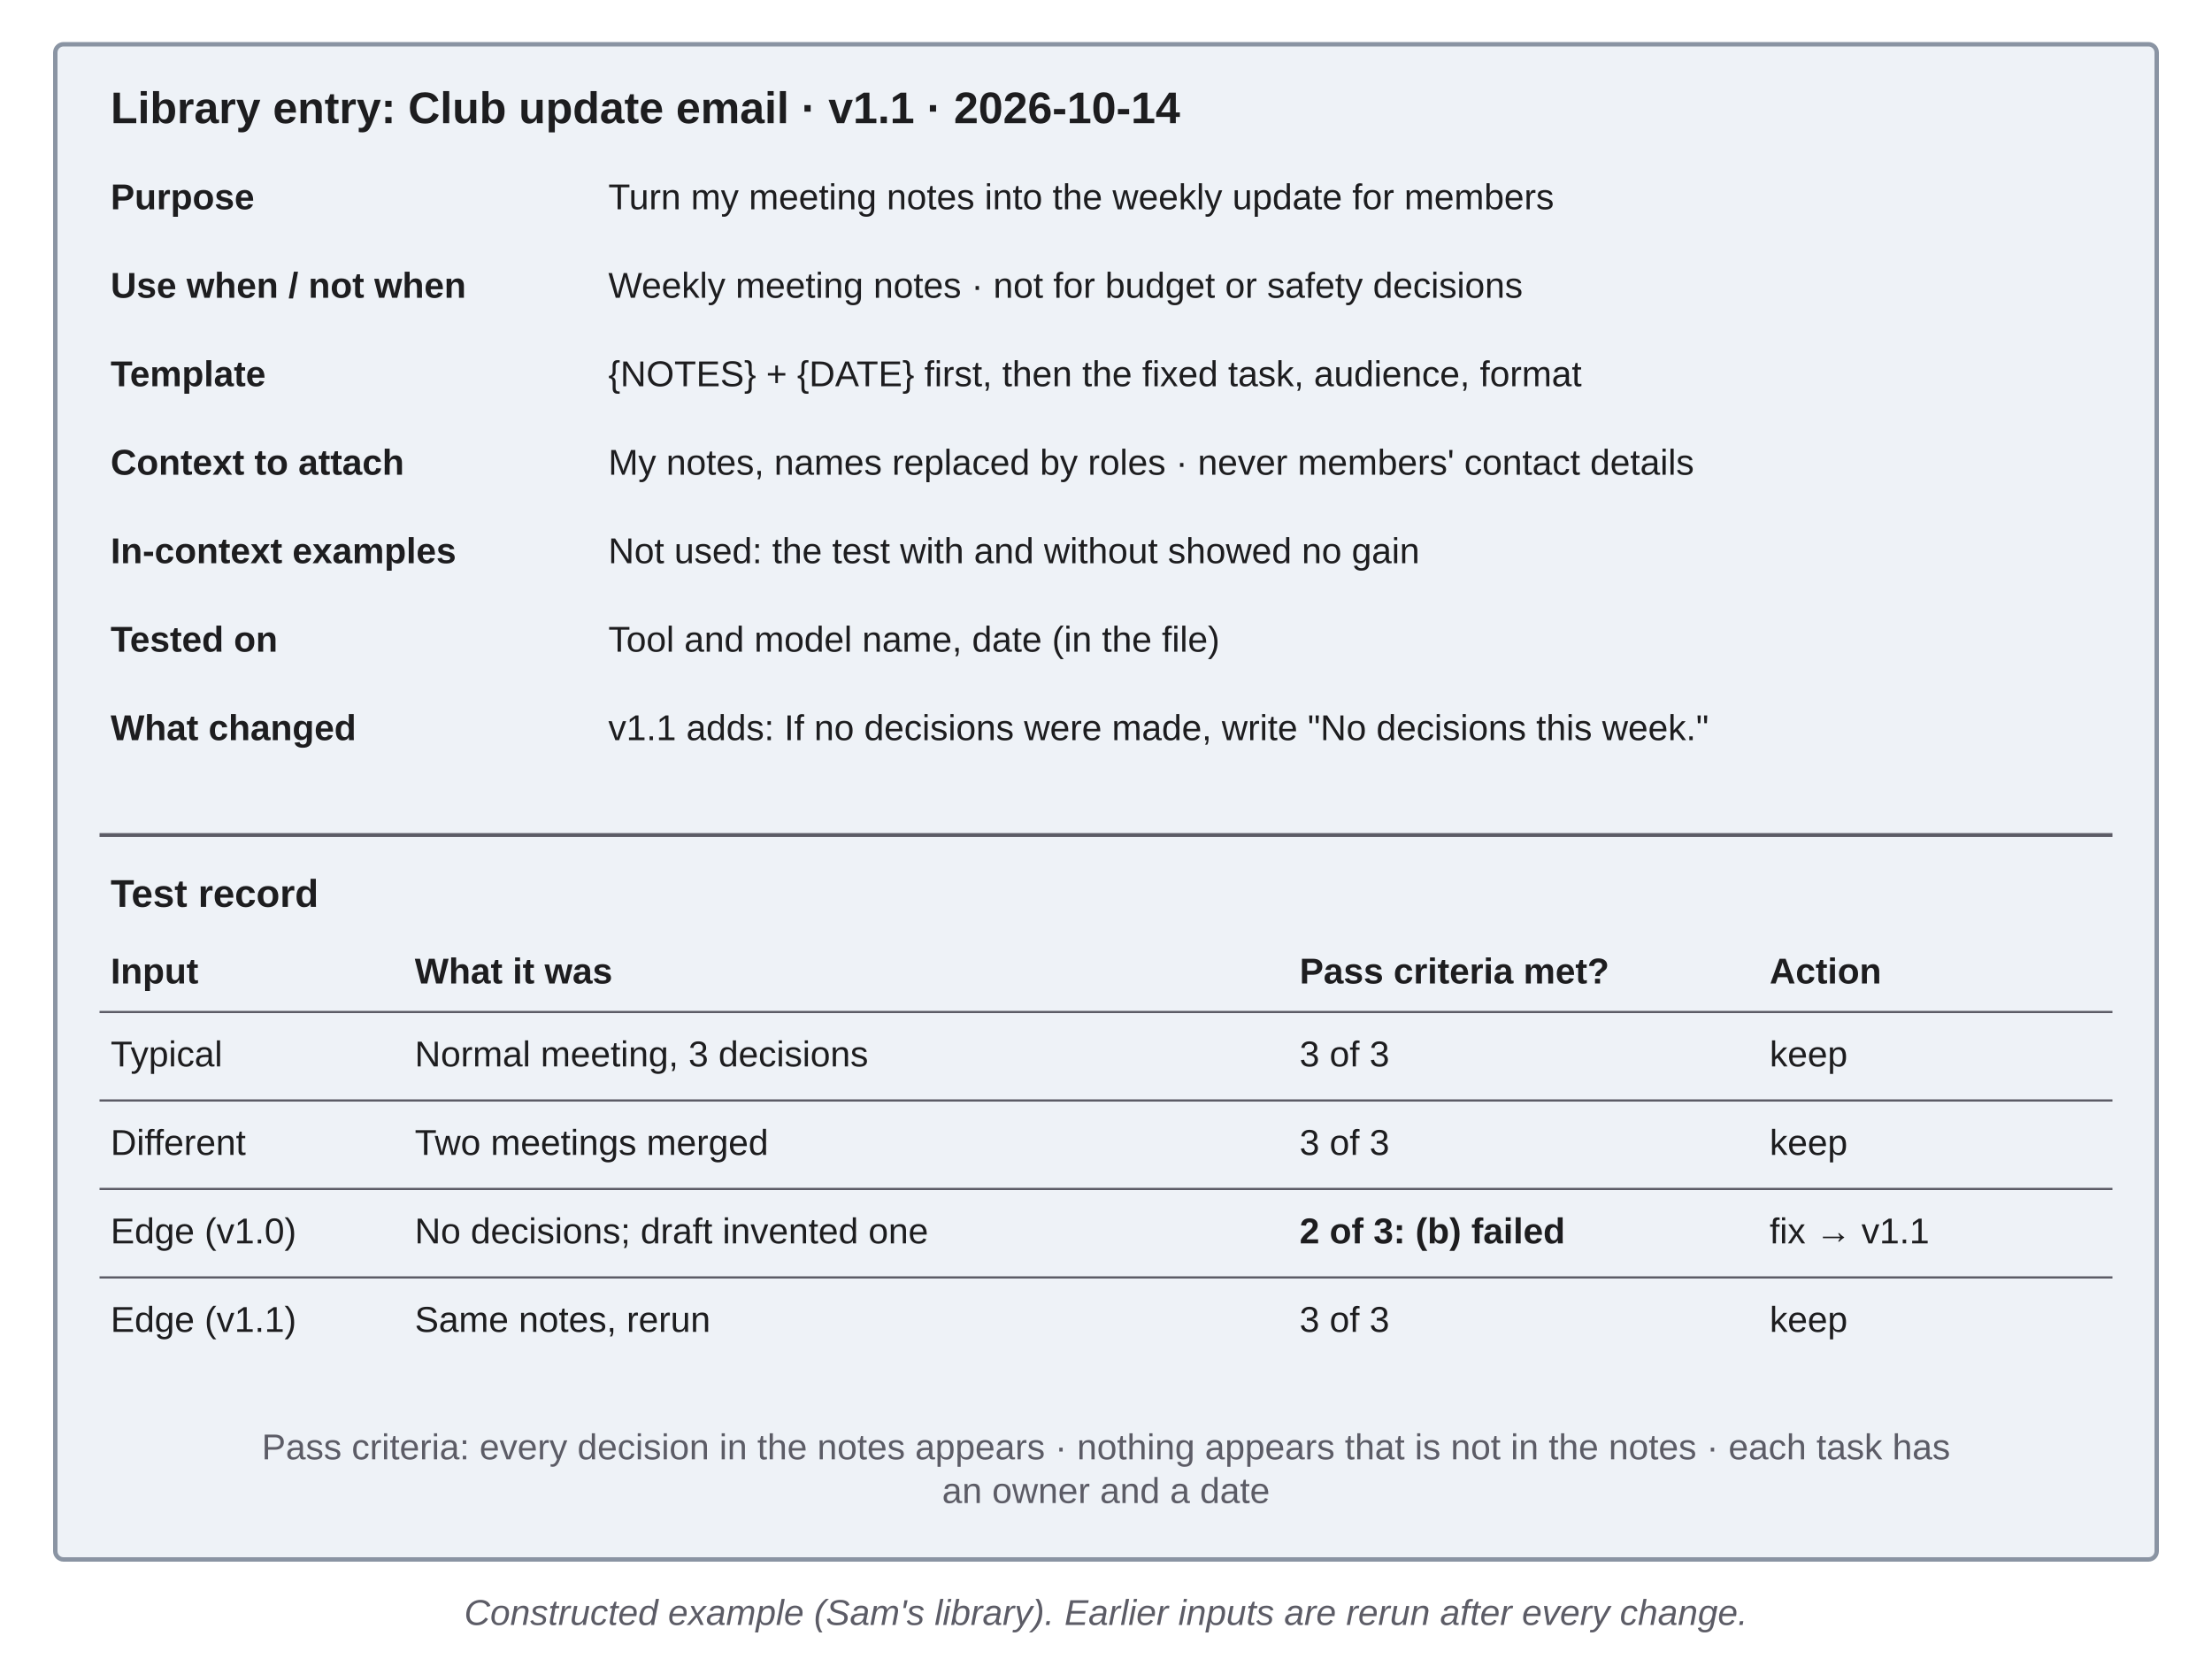
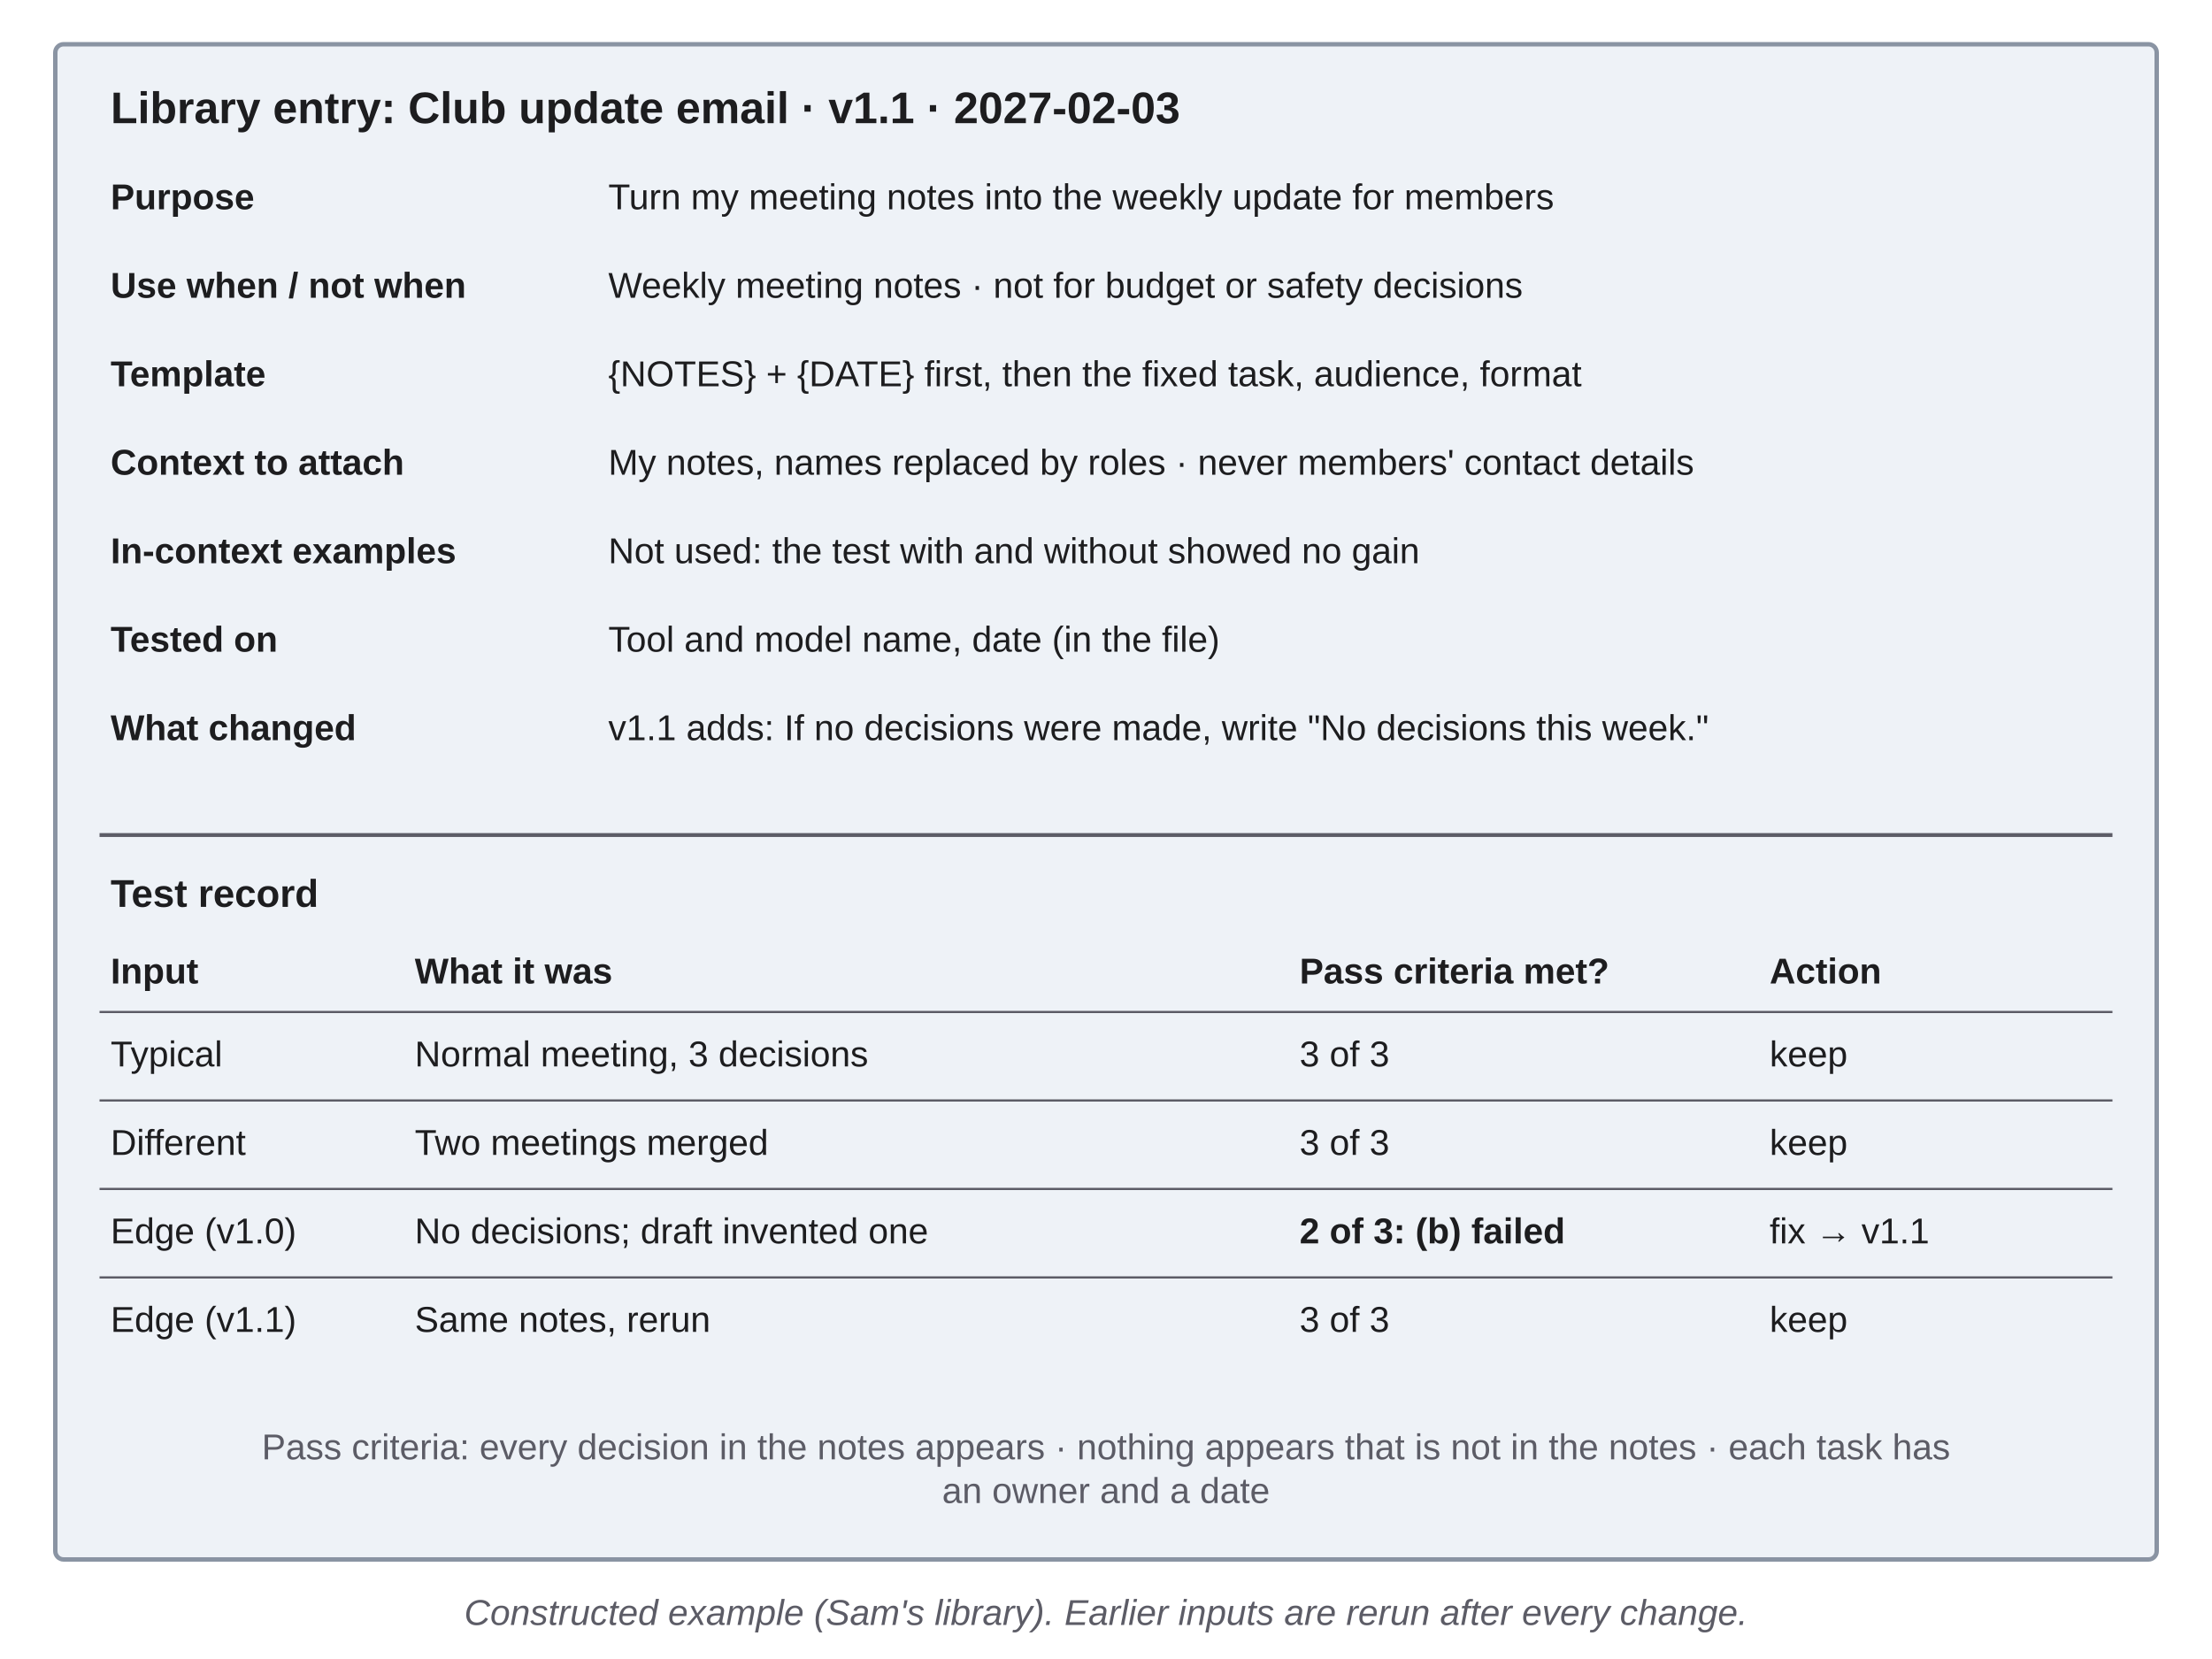
<svg xmlns="http://www.w3.org/2000/svg" viewBox="0 0 800 600" width="800" height="600" role="img" font-family="'Source Sans 3', 'Source Sans Pro', 'Helvetica Neue', Arial, sans-serif">
  <defs>
    <marker id="arrow-color" viewBox="0 0 10 10" refX="9" refY="5" markerWidth="7" markerHeight="7" orient="auto-start-reverse">
      <path d="M0,0 L10,5 L0,10 z" fill="#1D1D1F" />
    </marker>
    <pattern id="hatch" patternUnits="userSpaceOnUse" width="8" height="8" patternTransform="rotate(45)">
      <rect width="8" height="8" fill="#FFFFFF" />
      <line x1="0" y1="0" x2="0" y2="8" stroke="#9A9A9A" stroke-width="1.3" />
    </pattern>
    <pattern id="dots" patternUnits="userSpaceOnUse" width="7" height="7">
      <rect width="7" height="7" fill="#FFFFFF" />
      <circle cx="3.5" cy="3.5" r="1.2" fill="#000" />
    </pattern>
  </defs>
  <rect width="800" height="600" fill="#FFFFFF" />
  <rect x="20" y="16" width="760" height="548" rx="3" fill="#EEF2F7" stroke="#8A94A3" stroke-width="1.6" />
  <text x="400.0" y="290.0" font-size="14" font-weight="600" text-anchor="middle" dominant-baseline="middle" fill="#1D1D1F" style="" />
-   <text x="40.0" y="40.0" font-size="16" font-weight="700" text-anchor="start" dominant-baseline="middle" fill="#1D1D1F" style="">Library entry: Club update email · v1.1 · 2026-10-14</text>
+   <text x="40.0" y="40.0" font-size="16" font-weight="700" text-anchor="start" dominant-baseline="middle" fill="#1D1D1F" style="">Library entry: Club update email · v1.1 · 2027-02-03</text>
  <text x="40.0" y="72.0" font-size="13" font-weight="700" text-anchor="start" dominant-baseline="middle" fill="#1D1D1F" style="">Purpose</text>
  <text x="220.0" y="72.0" font-size="13" font-weight="normal" text-anchor="start" dominant-baseline="middle" fill="#1D1D1F" style="">Turn my meeting notes into the weekly update for members</text>
  <text x="40.0" y="104.0" font-size="13" font-weight="700" text-anchor="start" dominant-baseline="middle" fill="#1D1D1F" style="">Use when / not when</text>
  <text x="220.0" y="104.0" font-size="13" font-weight="normal" text-anchor="start" dominant-baseline="middle" fill="#1D1D1F" style="">Weekly meeting notes · not for budget or safety decisions</text>
  <text x="40.0" y="136.0" font-size="13" font-weight="700" text-anchor="start" dominant-baseline="middle" fill="#1D1D1F" style="">Template</text>
  <text x="220.0" y="136.0" font-size="13" font-weight="normal" text-anchor="start" dominant-baseline="middle" fill="#1D1D1F" style="">{NOTES} + {DATE} first, then the fixed task, audience, format</text>
  <text x="40.0" y="168.0" font-size="13" font-weight="700" text-anchor="start" dominant-baseline="middle" fill="#1D1D1F" style="">Context to attach</text>
  <text x="220.0" y="168.0" font-size="13" font-weight="normal" text-anchor="start" dominant-baseline="middle" fill="#1D1D1F" style="">My notes, names replaced by roles · never members' contact details</text>
  <text x="40.0" y="200.0" font-size="13" font-weight="700" text-anchor="start" dominant-baseline="middle" fill="#1D1D1F" style="">In-context examples</text>
  <text x="220.0" y="200.0" font-size="13" font-weight="normal" text-anchor="start" dominant-baseline="middle" fill="#1D1D1F" style="">Not used: the test with and without showed no gain</text>
  <text x="40.0" y="232.0" font-size="13" font-weight="700" text-anchor="start" dominant-baseline="middle" fill="#1D1D1F" style="">Tested on</text>
  <text x="220.0" y="232.0" font-size="13" font-weight="normal" text-anchor="start" dominant-baseline="middle" fill="#1D1D1F" style="">Tool and model name, date (in the file)</text>
  <text x="40.0" y="264.0" font-size="13" font-weight="700" text-anchor="start" dominant-baseline="middle" fill="#1D1D1F" style="">What changed</text>
  <text x="220.0" y="264.0" font-size="13" font-weight="normal" text-anchor="start" dominant-baseline="middle" fill="#1D1D1F" style="">v1.1 adds: If no decisions were made, write "No decisions this week."</text>
  <line x1="36" y1="302" x2="764" y2="302" stroke="#5C5C66" stroke-width="1.4" />
  <text x="40.0" y="324.0" font-size="14" font-weight="700" text-anchor="start" dominant-baseline="middle" fill="#1D1D1F" style="">Test record</text>
  <text x="40.0" y="352.0" font-size="13" font-weight="700" text-anchor="start" dominant-baseline="middle" fill="#1D1D1F" style="">Input</text>
  <text x="150.0" y="352.0" font-size="13" font-weight="700" text-anchor="start" dominant-baseline="middle" fill="#1D1D1F" style="">What it was</text>
  <text x="470.0" y="352.0" font-size="13" font-weight="700" text-anchor="start" dominant-baseline="middle" fill="#1D1D1F" style="">Pass criteria met?</text>
  <text x="640.0" y="352.0" font-size="13" font-weight="700" text-anchor="start" dominant-baseline="middle" fill="#1D1D1F" style="">Action</text>
  <line x1="36" y1="366" x2="764" y2="366" stroke="#5C5C66" stroke-width="0.8" />
  <text x="40.0" y="382.0" font-size="13" font-weight="normal" text-anchor="start" dominant-baseline="middle" fill="#1D1D1F" style="">Typical</text>
  <text x="150.0" y="382.0" font-size="13" font-weight="normal" text-anchor="start" dominant-baseline="middle" fill="#1D1D1F" style="">Normal meeting, 3 decisions</text>
  <text x="470.0" y="382.0" font-size="13" font-weight="normal" text-anchor="start" dominant-baseline="middle" fill="#1D1D1F" style="">3 of 3</text>
  <text x="640.0" y="382.0" font-size="13" font-weight="normal" text-anchor="start" dominant-baseline="middle" fill="#1D1D1F" style="">keep</text>
  <line x1="36" y1="398" x2="764" y2="398" stroke="#5C5C66" stroke-width="0.8" />
  <text x="40.0" y="414.0" font-size="13" font-weight="normal" text-anchor="start" dominant-baseline="middle" fill="#1D1D1F" style="">Different</text>
  <text x="150.0" y="414.0" font-size="13" font-weight="normal" text-anchor="start" dominant-baseline="middle" fill="#1D1D1F" style="">Two meetings merged</text>
  <text x="470.0" y="414.0" font-size="13" font-weight="normal" text-anchor="start" dominant-baseline="middle" fill="#1D1D1F" style="">3 of 3</text>
  <text x="640.0" y="414.0" font-size="13" font-weight="normal" text-anchor="start" dominant-baseline="middle" fill="#1D1D1F" style="">keep</text>
  <line x1="36" y1="430" x2="764" y2="430" stroke="#5C5C66" stroke-width="0.8" />
  <text x="40.0" y="446.0" font-size="13" font-weight="normal" text-anchor="start" dominant-baseline="middle" fill="#1D1D1F" style="">Edge (v1.0)</text>
  <text x="150.0" y="446.0" font-size="13" font-weight="normal" text-anchor="start" dominant-baseline="middle" fill="#1D1D1F" style="">No decisions; draft invented one</text>
  <text x="470.0" y="446.0" font-size="13" font-weight="700" text-anchor="start" dominant-baseline="middle" fill="#1D1D1F" style="">2 of 3: (b) failed</text>
  <text x="640.0" y="446.0" font-size="13" font-weight="normal" text-anchor="start" dominant-baseline="middle" fill="#1D1D1F" style="">fix → v1.1</text>
  <line x1="36" y1="462" x2="764" y2="462" stroke="#5C5C66" stroke-width="0.8" />
  <text x="40.0" y="478.0" font-size="13" font-weight="normal" text-anchor="start" dominant-baseline="middle" fill="#1D1D1F" style="">Edge (v1.1)</text>
  <text x="150.0" y="478.0" font-size="13" font-weight="normal" text-anchor="start" dominant-baseline="middle" fill="#1D1D1F" style="">Same notes, rerun</text>
  <text x="470.0" y="478.0" font-size="13" font-weight="normal" text-anchor="start" dominant-baseline="middle" fill="#1D1D1F" style="">3 of 3</text>
  <text x="640.0" y="478.0" font-size="13" font-weight="normal" text-anchor="start" dominant-baseline="middle" fill="#1D1D1F" style="">keep</text>
  <text x="400.0" y="524.1" font-size="13" font-weight="normal" text-anchor="middle" dominant-baseline="middle" fill="#5C5C66" style="">Pass criteria: every decision in the notes appears · nothing appears that is not in the notes · each task has</text>
  <text x="400.0" y="539.9" font-size="13" font-weight="normal" text-anchor="middle" dominant-baseline="middle" fill="#5C5C66" style="">an owner and a date</text>
  <text x="400.0" y="584.0" font-size="13" font-weight="normal" text-anchor="middle" dominant-baseline="middle" fill="#5C5C66" style="font-style:italic;">Constructed example (Sam's library). Earlier inputs are rerun after every change.</text>
</svg>
